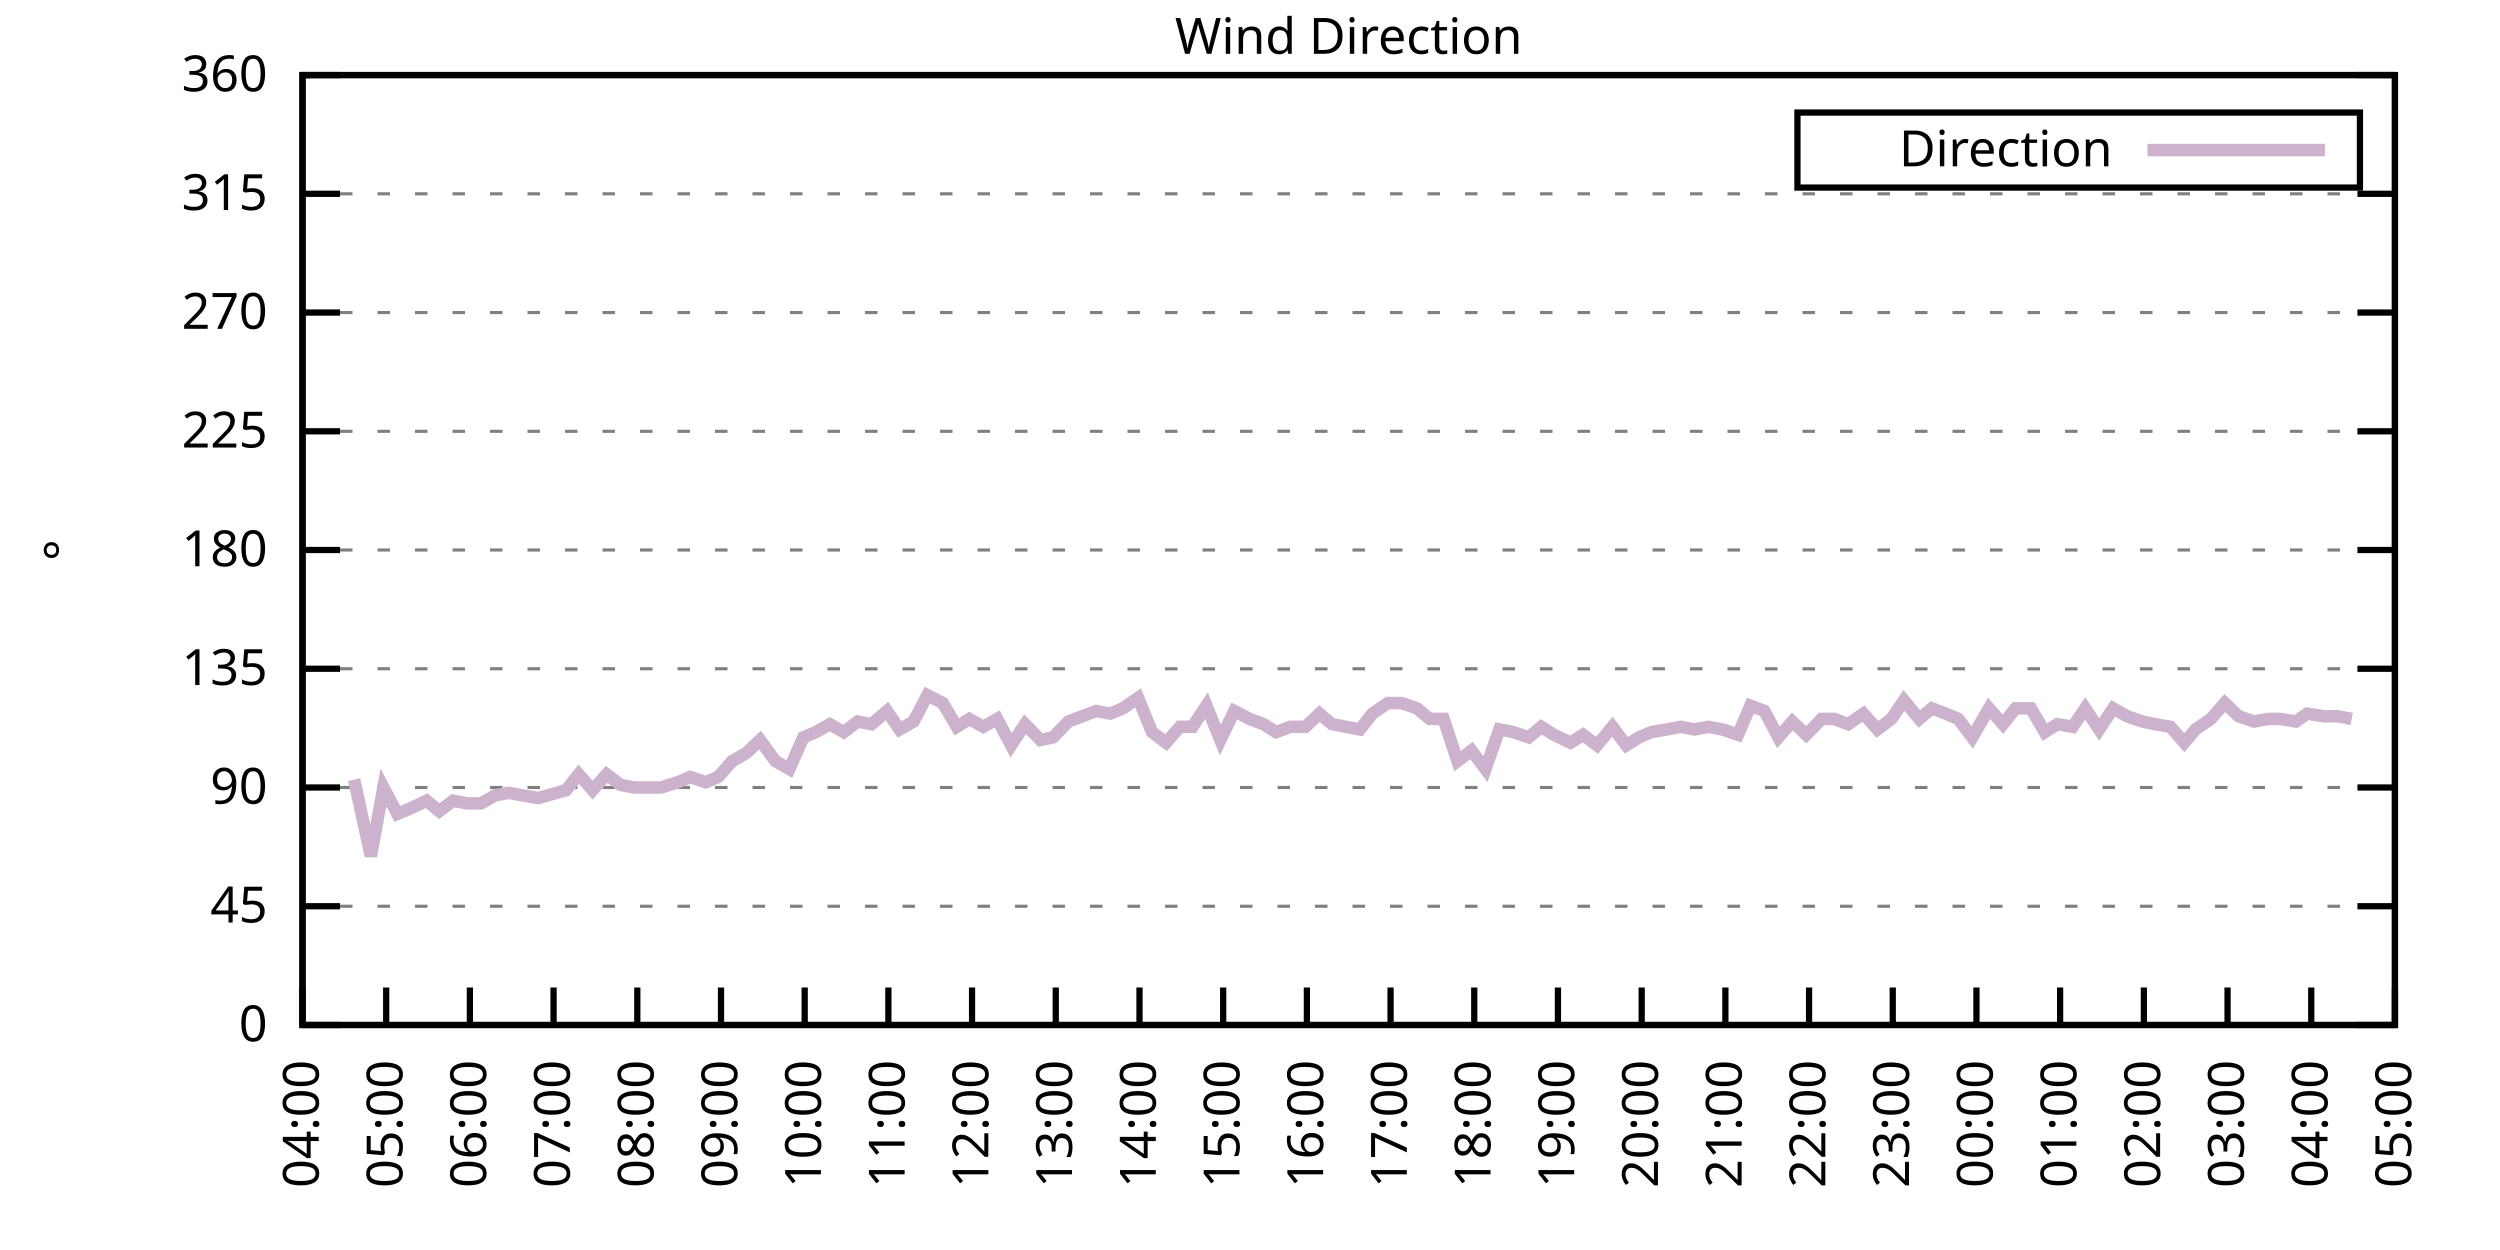
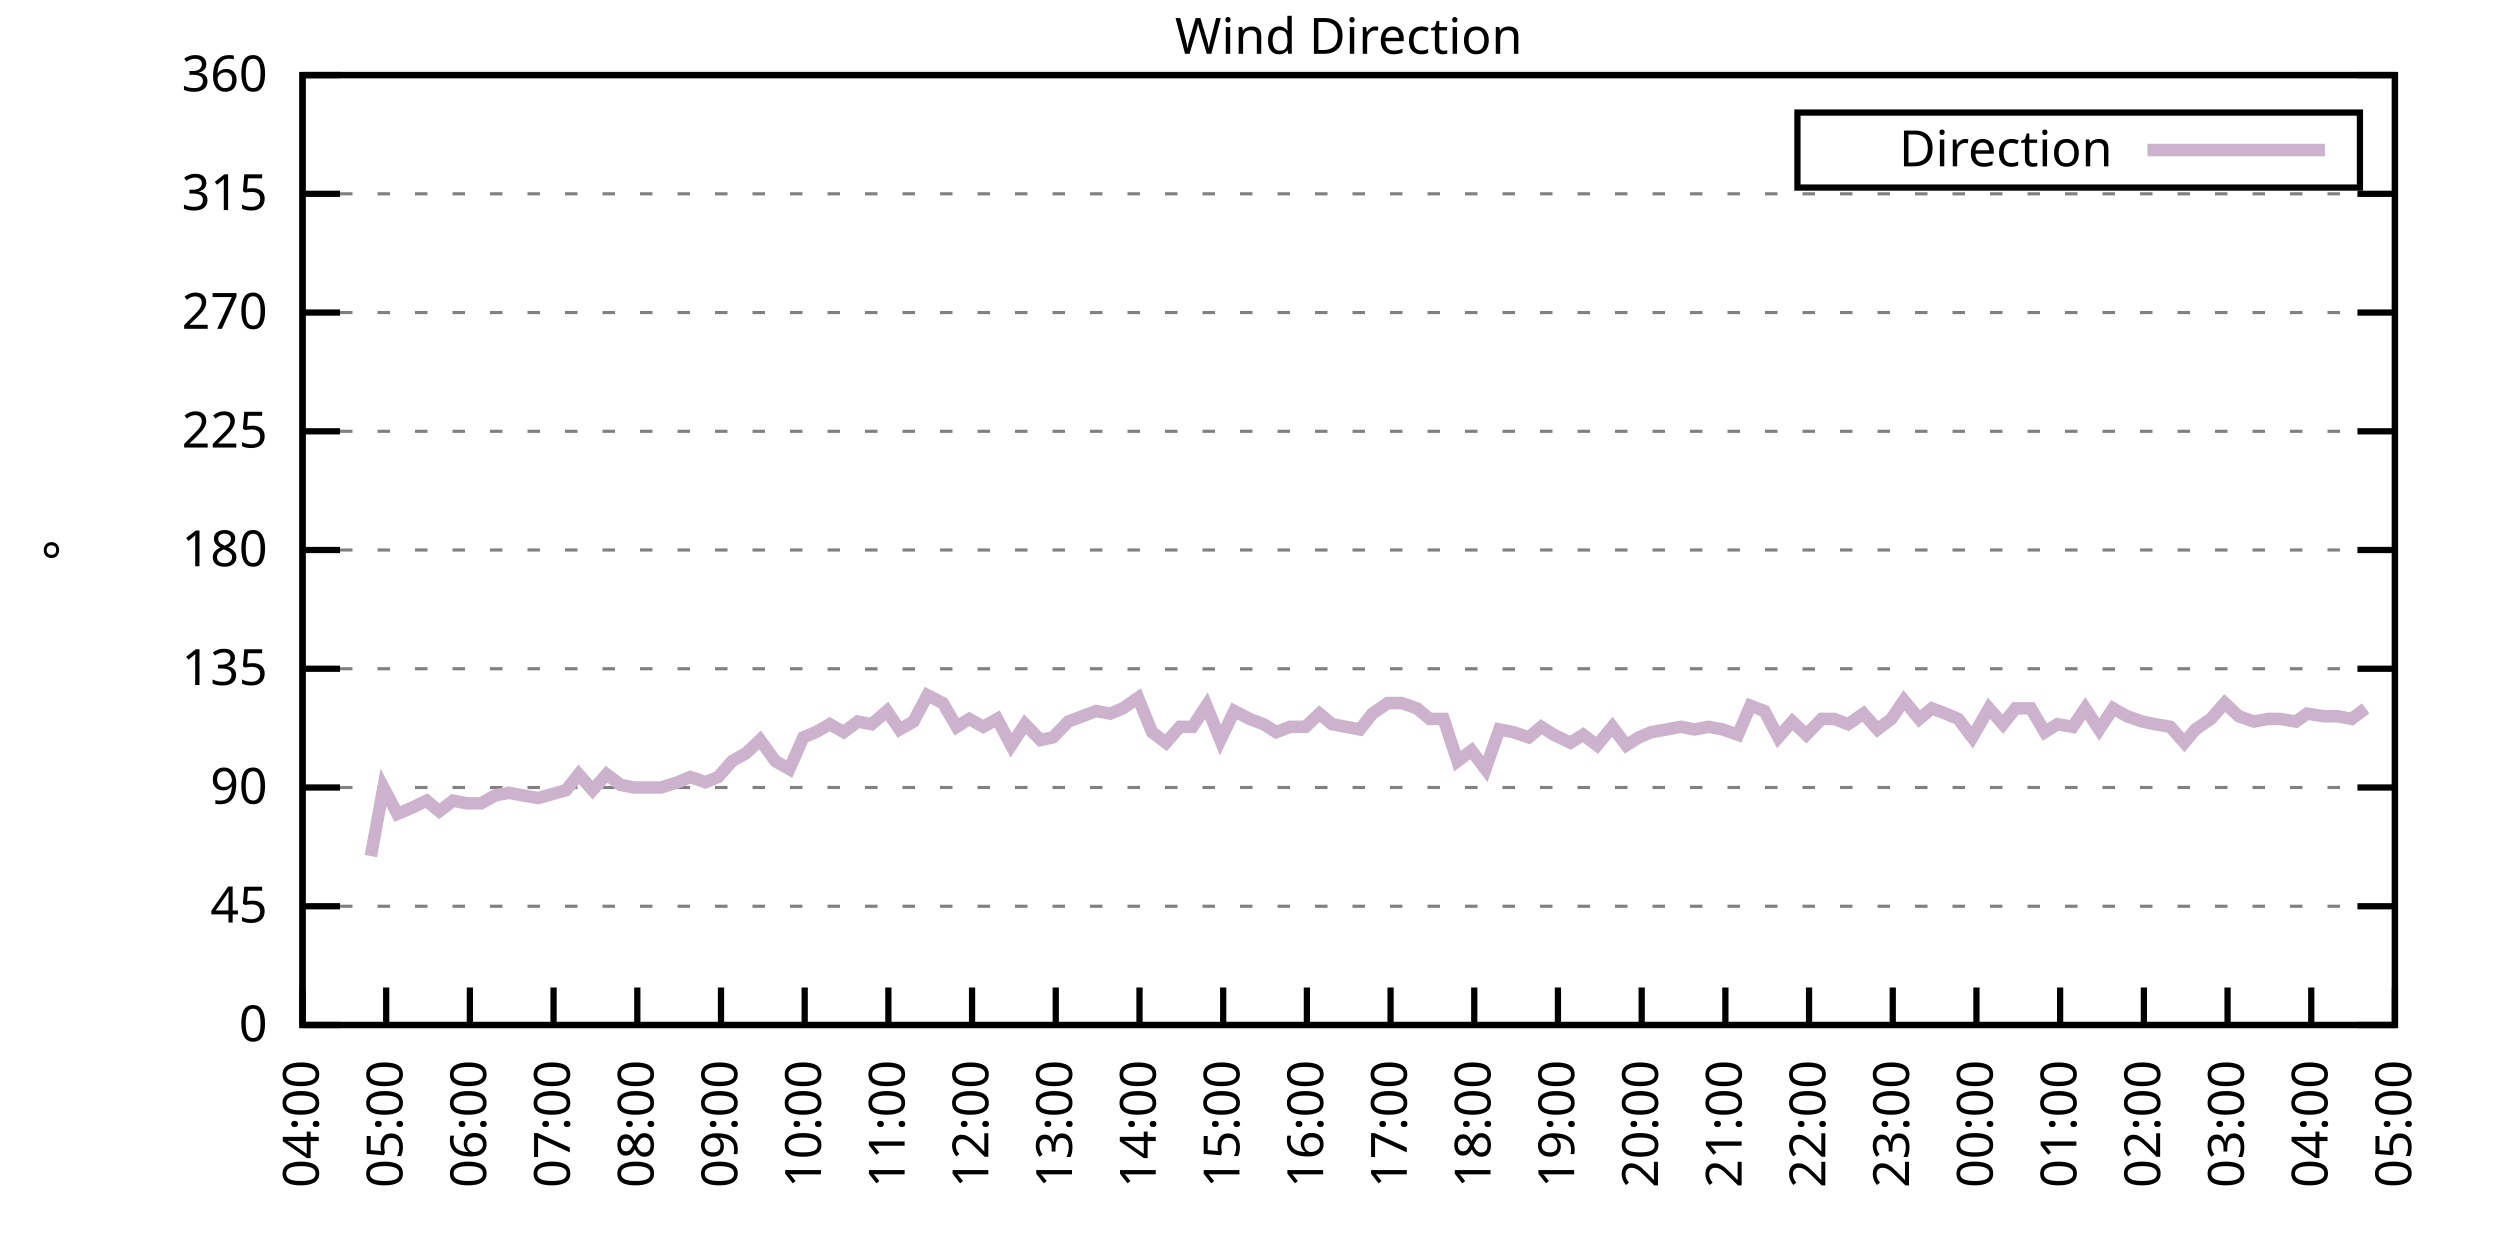
<svg xmlns="http://www.w3.org/2000/svg" xmlns:xlink="http://www.w3.org/1999/xlink" width="400" height="200" viewBox="0 0 400 200">
  <g id="gnuplot_canvas">
    <rect x="0" y="0" width="400" height="200" fill="none" />
    <defs>
      <circle id="gpDot" r="0.5" stroke-width="0.5" stroke="currentColor" />
      <path id="gpPt0" stroke-width="0.333" stroke="currentColor" d="M-1,0 h2 M0,-1 v2" />
      <path id="gpPt1" stroke-width="0.333" stroke="currentColor" d="M-1,-1 L1,1 M1,-1 L-1,1" />
      <path id="gpPt2" stroke-width="0.333" stroke="currentColor" d="M-1,0 L1,0 M0,-1 L0,1 M-1,-1 L1,1 M-1,1 L1,-1" />
      <rect id="gpPt3" stroke-width="0.333" stroke="currentColor" x="-1" y="-1" width="2" height="2" />
      <rect id="gpPt4" stroke-width="0.333" stroke="currentColor" fill="currentColor" x="-1" y="-1" width="2" height="2" />
      <circle id="gpPt5" stroke-width="0.333" stroke="currentColor" cx="0" cy="0" r="1" />
      <use xlink:href="#gpPt5" id="gpPt6" fill="currentColor" stroke="none" />
      <path id="gpPt7" stroke-width="0.333" stroke="currentColor" d="M0,-1.33 L-1.33,0.67 L1.33,0.67 z" />
      <use xlink:href="#gpPt7" id="gpPt8" fill="currentColor" stroke="none" />
      <use xlink:href="#gpPt7" id="gpPt9" stroke="currentColor" transform="rotate(180)" />
      <use xlink:href="#gpPt9" id="gpPt10" fill="currentColor" stroke="none" />
      <use xlink:href="#gpPt3" id="gpPt11" stroke="currentColor" transform="rotate(45)" />
      <use xlink:href="#gpPt11" id="gpPt12" fill="currentColor" stroke="none" />
      <path id="gpPt13" stroke-width="0.333" stroke="currentColor" d="M0,1.330 L1.265,0.411 L0.782,-1.067 L-0.782,-1.076 L-1.265,0.411 z" />
      <use xlink:href="#gpPt13" id="gpPt14" fill="currentColor" stroke="none" />
      <filter id="textbox" filterUnits="objectBoundingBox" x="0" y="0" height="1" width="1">
        <feFlood flood-color="white" flood-opacity="1" result="bgnd" />
        <feComposite in="SourceGraphic" in2="bgnd" operator="atop" />
      </filter>
      <filter id="greybox" filterUnits="objectBoundingBox" x="0" y="0" height="1" width="1">
        <feFlood flood-color="lightgrey" flood-opacity="1" result="grey" />
        <feComposite in="SourceGraphic" in2="grey" operator="atop" />
      </filter>
    </defs>
    <g fill="none" color="white" stroke="currentColor" stroke-width="1.00" stroke-linecap="butt" stroke-linejoin="miter">
</g>
    <g fill="none" color="black" stroke="currentColor" stroke-width="1.00" stroke-linecap="butt" stroke-linejoin="miter">
      <g stroke="none" shape-rendering="crispEdges">
        <polygon fill="rgb(255, 255, 255)" points="48.40,164.00 383.18,164.00 383.18,12.02 48.40,12.02 " />
      </g>
    </g>
    <g fill="none" color="black" stroke="currentColor" stroke-width="1.00" stroke-linecap="butt" stroke-linejoin="miter">
</g>
    <g fill="none" color="black" stroke="black" stroke-width="0.50" stroke-linecap="butt" stroke-linejoin="miter">
</g>
    <g fill="none" color="gray" stroke="currentColor" stroke-width="0.50" stroke-linecap="butt" stroke-linejoin="miter">
      <path stroke="gray" stroke-dasharray="2,4" class="gridline" d="M48.40,164.00 L383.19,164.00  " />
    </g>
    <g fill="none" color="gray" stroke="gray" stroke-width="1.00" stroke-linecap="butt" stroke-linejoin="miter">
</g>
    <g fill="none" color="black" stroke="currentColor" stroke-width="1.00" stroke-linecap="butt" stroke-linejoin="miter">
      <path stroke="black" d="M48.40,164.00 L54.40,164.00 M383.19,164.00 L377.19,164.00  " />
      <g transform="translate(42.80,166.60)" stroke="none" fill="black" font-family="Sans" font-size="8.00" text-anchor="end">
        <text>
          <tspan font-family="Sans"> 0</tspan>
        </text>
      </g>
    </g>
    <g fill="none" color="black" stroke="currentColor" stroke-width="1.00" stroke-linecap="butt" stroke-linejoin="miter">
</g>
    <g fill="none" color="black" stroke="black" stroke-width="0.50" stroke-linecap="butt" stroke-linejoin="miter">
</g>
    <g fill="none" color="gray" stroke="currentColor" stroke-width="0.50" stroke-linecap="butt" stroke-linejoin="miter">
      <path stroke="gray" stroke-dasharray="2,4" class="gridline" d="M48.40,145.00 L383.19,145.00  " />
    </g>
    <g fill="none" color="gray" stroke="gray" stroke-width="1.00" stroke-linecap="butt" stroke-linejoin="miter">
</g>
    <g fill="none" color="black" stroke="currentColor" stroke-width="1.00" stroke-linecap="butt" stroke-linejoin="miter">
      <path stroke="black" d="M48.40,145.00 L54.40,145.00 M383.19,145.00 L377.19,145.00  " />
      <g transform="translate(42.80,147.60)" stroke="none" fill="black" font-family="Sans" font-size="8.00" text-anchor="end">
        <text>
          <tspan font-family="Sans"> 45</tspan>
        </text>
      </g>
    </g>
    <g fill="none" color="black" stroke="currentColor" stroke-width="1.00" stroke-linecap="butt" stroke-linejoin="miter">
</g>
    <g fill="none" color="black" stroke="black" stroke-width="0.50" stroke-linecap="butt" stroke-linejoin="miter">
</g>
    <g fill="none" color="gray" stroke="currentColor" stroke-width="0.50" stroke-linecap="butt" stroke-linejoin="miter">
      <path stroke="gray" stroke-dasharray="2,4" class="gridline" d="M48.40,126.00 L383.19,126.00  " />
    </g>
    <g fill="none" color="gray" stroke="gray" stroke-width="1.00" stroke-linecap="butt" stroke-linejoin="miter">
</g>
    <g fill="none" color="black" stroke="currentColor" stroke-width="1.00" stroke-linecap="butt" stroke-linejoin="miter">
      <path stroke="black" d="M48.40,126.00 L54.40,126.00 M383.19,126.00 L377.19,126.00  " />
      <g transform="translate(42.80,128.60)" stroke="none" fill="black" font-family="Sans" font-size="8.00" text-anchor="end">
        <text>
          <tspan font-family="Sans"> 90</tspan>
        </text>
      </g>
    </g>
    <g fill="none" color="black" stroke="currentColor" stroke-width="1.00" stroke-linecap="butt" stroke-linejoin="miter">
</g>
    <g fill="none" color="black" stroke="black" stroke-width="0.50" stroke-linecap="butt" stroke-linejoin="miter">
</g>
    <g fill="none" color="gray" stroke="currentColor" stroke-width="0.50" stroke-linecap="butt" stroke-linejoin="miter">
      <path stroke="gray" stroke-dasharray="2,4" class="gridline" d="M48.40,107.00 L383.19,107.00  " />
    </g>
    <g fill="none" color="gray" stroke="gray" stroke-width="1.00" stroke-linecap="butt" stroke-linejoin="miter">
</g>
    <g fill="none" color="black" stroke="currentColor" stroke-width="1.00" stroke-linecap="butt" stroke-linejoin="miter">
      <path stroke="black" d="M48.40,107.00 L54.40,107.00 M383.19,107.00 L377.19,107.00  " />
      <g transform="translate(42.80,109.60)" stroke="none" fill="black" font-family="Sans" font-size="8.00" text-anchor="end">
        <text>
          <tspan font-family="Sans"> 135</tspan>
        </text>
      </g>
    </g>
    <g fill="none" color="black" stroke="currentColor" stroke-width="1.00" stroke-linecap="butt" stroke-linejoin="miter">
</g>
    <g fill="none" color="black" stroke="black" stroke-width="0.50" stroke-linecap="butt" stroke-linejoin="miter">
</g>
    <g fill="none" color="gray" stroke="currentColor" stroke-width="0.50" stroke-linecap="butt" stroke-linejoin="miter">
      <path stroke="gray" stroke-dasharray="2,4" class="gridline" d="M48.40,88.00 L383.19,88.00  " />
    </g>
    <g fill="none" color="gray" stroke="gray" stroke-width="1.00" stroke-linecap="butt" stroke-linejoin="miter">
</g>
    <g fill="none" color="black" stroke="currentColor" stroke-width="1.00" stroke-linecap="butt" stroke-linejoin="miter">
      <path stroke="black" d="M48.40,88.00 L54.40,88.00 M383.19,88.00 L377.19,88.00  " />
      <g transform="translate(42.80,90.60)" stroke="none" fill="black" font-family="Sans" font-size="8.00" text-anchor="end">
        <text>
          <tspan font-family="Sans"> 180</tspan>
        </text>
      </g>
    </g>
    <g fill="none" color="black" stroke="currentColor" stroke-width="1.00" stroke-linecap="butt" stroke-linejoin="miter">
</g>
    <g fill="none" color="black" stroke="black" stroke-width="0.50" stroke-linecap="butt" stroke-linejoin="miter">
</g>
    <g fill="none" color="gray" stroke="currentColor" stroke-width="0.50" stroke-linecap="butt" stroke-linejoin="miter">
      <path stroke="gray" stroke-dasharray="2,4" class="gridline" d="M48.40,69.01 L383.19,69.01  " />
    </g>
    <g fill="none" color="gray" stroke="gray" stroke-width="1.00" stroke-linecap="butt" stroke-linejoin="miter">
</g>
    <g fill="none" color="black" stroke="currentColor" stroke-width="1.00" stroke-linecap="butt" stroke-linejoin="miter">
      <path stroke="black" d="M48.40,69.01 L54.40,69.01 M383.19,69.01 L377.19,69.01  " />
      <g transform="translate(42.80,71.61)" stroke="none" fill="black" font-family="Sans" font-size="8.00" text-anchor="end">
        <text>
          <tspan font-family="Sans"> 225</tspan>
        </text>
      </g>
    </g>
    <g fill="none" color="black" stroke="currentColor" stroke-width="1.00" stroke-linecap="butt" stroke-linejoin="miter">
</g>
    <g fill="none" color="black" stroke="black" stroke-width="0.50" stroke-linecap="butt" stroke-linejoin="miter">
</g>
    <g fill="none" color="gray" stroke="currentColor" stroke-width="0.50" stroke-linecap="butt" stroke-linejoin="miter">
      <path stroke="gray" stroke-dasharray="2,4" class="gridline" d="M48.40,50.01 L383.19,50.01  " />
    </g>
    <g fill="none" color="gray" stroke="gray" stroke-width="1.00" stroke-linecap="butt" stroke-linejoin="miter">
</g>
    <g fill="none" color="black" stroke="currentColor" stroke-width="1.00" stroke-linecap="butt" stroke-linejoin="miter">
      <path stroke="black" d="M48.40,50.01 L54.40,50.01 M383.19,50.01 L377.19,50.01  " />
      <g transform="translate(42.80,52.61)" stroke="none" fill="black" font-family="Sans" font-size="8.00" text-anchor="end">
        <text>
          <tspan font-family="Sans"> 270</tspan>
        </text>
      </g>
    </g>
    <g fill="none" color="black" stroke="currentColor" stroke-width="1.00" stroke-linecap="butt" stroke-linejoin="miter">
</g>
    <g fill="none" color="black" stroke="black" stroke-width="0.50" stroke-linecap="butt" stroke-linejoin="miter">
</g>
    <g fill="none" color="gray" stroke="currentColor" stroke-width="0.50" stroke-linecap="butt" stroke-linejoin="miter">
      <path stroke="gray" stroke-dasharray="2,4" class="gridline" d="M48.40,31.01 L383.19,31.01  " />
    </g>
    <g fill="none" color="gray" stroke="gray" stroke-width="1.00" stroke-linecap="butt" stroke-linejoin="miter">
</g>
    <g fill="none" color="black" stroke="currentColor" stroke-width="1.00" stroke-linecap="butt" stroke-linejoin="miter">
      <path stroke="black" d="M48.40,31.01 L54.40,31.01 M383.19,31.01 L377.19,31.01  " />
      <g transform="translate(42.80,33.61)" stroke="none" fill="black" font-family="Sans" font-size="8.00" text-anchor="end">
        <text>
          <tspan font-family="Sans"> 315</tspan>
        </text>
      </g>
    </g>
    <g fill="none" color="black" stroke="currentColor" stroke-width="1.00" stroke-linecap="butt" stroke-linejoin="miter">
</g>
    <g fill="none" color="black" stroke="black" stroke-width="0.50" stroke-linecap="butt" stroke-linejoin="miter">
</g>
    <g fill="none" color="gray" stroke="currentColor" stroke-width="0.50" stroke-linecap="butt" stroke-linejoin="miter">
      <path stroke="gray" stroke-dasharray="2,4" class="gridline" d="M48.40,12.01 L383.19,12.01  " />
    </g>
    <g fill="none" color="gray" stroke="gray" stroke-width="1.00" stroke-linecap="butt" stroke-linejoin="miter">
</g>
    <g fill="none" color="black" stroke="currentColor" stroke-width="1.00" stroke-linecap="butt" stroke-linejoin="miter">
      <path stroke="black" d="M48.40,12.01 L54.40,12.01 M383.19,12.01 L377.19,12.01  " />
      <g transform="translate(42.80,14.61)" stroke="none" fill="black" font-family="Sans" font-size="8.00" text-anchor="end">
        <text>
          <tspan font-family="Sans"> 360</tspan>
        </text>
      </g>
    </g>
    <g fill="none" color="black" stroke="currentColor" stroke-width="1.00" stroke-linecap="butt" stroke-linejoin="miter">
      <path stroke="black" d="M48.40,164.00 L48.40,158.00  " />
      <g transform="translate(51.00,169.60) rotate(270.00)" stroke="none" fill="black" font-family="Sans" font-size="8.00" text-anchor="end">
        <text>
          <tspan font-family="Sans">04:00</tspan>
        </text>
      </g>
    </g>
    <g fill="none" color="black" stroke="currentColor" stroke-width="1.00" stroke-linecap="butt" stroke-linejoin="miter">
      <path stroke="black" d="M61.79,164.00 L61.79,158.00  " />
      <g transform="translate(64.39,169.60) rotate(270.00)" stroke="none" fill="black" font-family="Sans" font-size="8.00" text-anchor="end">
        <text>
          <tspan font-family="Sans">05:00</tspan>
        </text>
      </g>
    </g>
    <g fill="none" color="black" stroke="currentColor" stroke-width="1.00" stroke-linecap="butt" stroke-linejoin="miter">
      <path stroke="black" d="M75.18,164.00 L75.18,158.00  " />
      <g transform="translate(77.78,169.60) rotate(270.00)" stroke="none" fill="black" font-family="Sans" font-size="8.00" text-anchor="end">
        <text>
          <tspan font-family="Sans">06:00</tspan>
        </text>
      </g>
    </g>
    <g fill="none" color="black" stroke="currentColor" stroke-width="1.00" stroke-linecap="butt" stroke-linejoin="miter">
      <path stroke="black" d="M88.57,164.00 L88.57,158.00  " />
      <g transform="translate(91.17,169.60) rotate(270.00)" stroke="none" fill="black" font-family="Sans" font-size="8.00" text-anchor="end">
        <text>
          <tspan font-family="Sans">07:00</tspan>
        </text>
      </g>
    </g>
    <g fill="none" color="black" stroke="currentColor" stroke-width="1.00" stroke-linecap="butt" stroke-linejoin="miter">
      <path stroke="black" d="M101.97,164.00 L101.97,158.00  " />
      <g transform="translate(104.57,169.60) rotate(270.00)" stroke="none" fill="black" font-family="Sans" font-size="8.00" text-anchor="end">
        <text>
          <tspan font-family="Sans">08:00</tspan>
        </text>
      </g>
    </g>
    <g fill="none" color="black" stroke="currentColor" stroke-width="1.00" stroke-linecap="butt" stroke-linejoin="miter">
      <path stroke="black" d="M115.36,164.00 L115.36,158.00  " />
      <g transform="translate(117.96,169.60) rotate(270.00)" stroke="none" fill="black" font-family="Sans" font-size="8.00" text-anchor="end">
        <text>
          <tspan font-family="Sans">09:00</tspan>
        </text>
      </g>
    </g>
    <g fill="none" color="black" stroke="currentColor" stroke-width="1.00" stroke-linecap="butt" stroke-linejoin="miter">
      <path stroke="black" d="M128.75,164.00 L128.75,158.00  " />
      <g transform="translate(131.35,169.60) rotate(270.00)" stroke="none" fill="black" font-family="Sans" font-size="8.00" text-anchor="end">
        <text>
          <tspan font-family="Sans">10:00</tspan>
        </text>
      </g>
    </g>
    <g fill="none" color="black" stroke="currentColor" stroke-width="1.00" stroke-linecap="butt" stroke-linejoin="miter">
      <path stroke="black" d="M142.14,164.00 L142.14,158.00  " />
      <g transform="translate(144.74,169.60) rotate(270.00)" stroke="none" fill="black" font-family="Sans" font-size="8.00" text-anchor="end">
        <text>
          <tspan font-family="Sans">11:00</tspan>
        </text>
      </g>
    </g>
    <g fill="none" color="black" stroke="currentColor" stroke-width="1.00" stroke-linecap="butt" stroke-linejoin="miter">
      <path stroke="black" d="M155.53,164.00 L155.53,158.00  " />
      <g transform="translate(158.13,169.60) rotate(270.00)" stroke="none" fill="black" font-family="Sans" font-size="8.00" text-anchor="end">
        <text>
          <tspan font-family="Sans">12:00</tspan>
        </text>
      </g>
    </g>
    <g fill="none" color="black" stroke="currentColor" stroke-width="1.00" stroke-linecap="butt" stroke-linejoin="miter">
      <path stroke="black" d="M168.92,164.00 L168.92,158.00  " />
      <g transform="translate(171.52,169.60) rotate(270.00)" stroke="none" fill="black" font-family="Sans" font-size="8.00" text-anchor="end">
        <text>
          <tspan font-family="Sans">13:00</tspan>
        </text>
      </g>
    </g>
    <g fill="none" color="black" stroke="currentColor" stroke-width="1.00" stroke-linecap="butt" stroke-linejoin="miter">
      <path stroke="black" d="M182.32,164.00 L182.32,158.00  " />
      <g transform="translate(184.92,169.60) rotate(270.00)" stroke="none" fill="black" font-family="Sans" font-size="8.00" text-anchor="end">
        <text>
          <tspan font-family="Sans">14:00</tspan>
        </text>
      </g>
    </g>
    <g fill="none" color="black" stroke="currentColor" stroke-width="1.00" stroke-linecap="butt" stroke-linejoin="miter">
      <path stroke="black" d="M195.71,164.00 L195.71,158.00  " />
      <g transform="translate(198.31,169.60) rotate(270.00)" stroke="none" fill="black" font-family="Sans" font-size="8.00" text-anchor="end">
        <text>
          <tspan font-family="Sans">15:00</tspan>
        </text>
      </g>
    </g>
    <g fill="none" color="black" stroke="currentColor" stroke-width="1.00" stroke-linecap="butt" stroke-linejoin="miter">
      <path stroke="black" d="M209.10,164.00 L209.10,158.00  " />
      <g transform="translate(211.70,169.60) rotate(270.00)" stroke="none" fill="black" font-family="Sans" font-size="8.00" text-anchor="end">
        <text>
          <tspan font-family="Sans">16:00</tspan>
        </text>
      </g>
    </g>
    <g fill="none" color="black" stroke="currentColor" stroke-width="1.00" stroke-linecap="butt" stroke-linejoin="miter">
      <path stroke="black" d="M222.49,164.00 L222.49,158.00  " />
      <g transform="translate(225.09,169.60) rotate(270.00)" stroke="none" fill="black" font-family="Sans" font-size="8.00" text-anchor="end">
        <text>
          <tspan font-family="Sans">17:00</tspan>
        </text>
      </g>
    </g>
    <g fill="none" color="black" stroke="currentColor" stroke-width="1.00" stroke-linecap="butt" stroke-linejoin="miter">
      <path stroke="black" d="M235.88,164.00 L235.88,158.00  " />
      <g transform="translate(238.48,169.60) rotate(270.00)" stroke="none" fill="black" font-family="Sans" font-size="8.00" text-anchor="end">
        <text>
          <tspan font-family="Sans">18:00</tspan>
        </text>
      </g>
    </g>
    <g fill="none" color="black" stroke="currentColor" stroke-width="1.00" stroke-linecap="butt" stroke-linejoin="miter">
      <path stroke="black" d="M249.27,164.00 L249.27,158.00  " />
      <g transform="translate(251.87,169.60) rotate(270.00)" stroke="none" fill="black" font-family="Sans" font-size="8.00" text-anchor="end">
        <text>
          <tspan font-family="Sans">19:00</tspan>
        </text>
      </g>
    </g>
    <g fill="none" color="black" stroke="currentColor" stroke-width="1.00" stroke-linecap="butt" stroke-linejoin="miter">
      <path stroke="black" d="M262.67,164.00 L262.67,158.00  " />
      <g transform="translate(265.27,169.60) rotate(270.00)" stroke="none" fill="black" font-family="Sans" font-size="8.00" text-anchor="end">
        <text>
          <tspan font-family="Sans">20:00</tspan>
        </text>
      </g>
    </g>
    <g fill="none" color="black" stroke="currentColor" stroke-width="1.00" stroke-linecap="butt" stroke-linejoin="miter">
      <path stroke="black" d="M276.06,164.00 L276.06,158.00  " />
      <g transform="translate(278.66,169.60) rotate(270.00)" stroke="none" fill="black" font-family="Sans" font-size="8.00" text-anchor="end">
        <text>
          <tspan font-family="Sans">21:00</tspan>
        </text>
      </g>
    </g>
    <g fill="none" color="black" stroke="currentColor" stroke-width="1.00" stroke-linecap="butt" stroke-linejoin="miter">
      <path stroke="black" d="M289.45,164.00 L289.45,158.00  " />
      <g transform="translate(292.05,169.60) rotate(270.00)" stroke="none" fill="black" font-family="Sans" font-size="8.00" text-anchor="end">
        <text>
          <tspan font-family="Sans">22:00</tspan>
        </text>
      </g>
    </g>
    <g fill="none" color="black" stroke="currentColor" stroke-width="1.00" stroke-linecap="butt" stroke-linejoin="miter">
      <path stroke="black" d="M302.84,164.00 L302.84,158.00  " />
      <g transform="translate(305.44,169.60) rotate(270.00)" stroke="none" fill="black" font-family="Sans" font-size="8.00" text-anchor="end">
        <text>
          <tspan font-family="Sans">23:00</tspan>
        </text>
      </g>
    </g>
    <g fill="none" color="black" stroke="currentColor" stroke-width="1.00" stroke-linecap="butt" stroke-linejoin="miter">
      <path stroke="black" d="M316.23,164.00 L316.23,158.00  " />
      <g transform="translate(318.83,169.60) rotate(270.00)" stroke="none" fill="black" font-family="Sans" font-size="8.00" text-anchor="end">
        <text>
          <tspan font-family="Sans">00:00</tspan>
        </text>
      </g>
    </g>
    <g fill="none" color="black" stroke="currentColor" stroke-width="1.00" stroke-linecap="butt" stroke-linejoin="miter">
      <path stroke="black" d="M329.62,164.00 L329.62,158.00  " />
      <g transform="translate(332.22,169.60) rotate(270.00)" stroke="none" fill="black" font-family="Sans" font-size="8.00" text-anchor="end">
        <text>
          <tspan font-family="Sans">01:00</tspan>
        </text>
      </g>
    </g>
    <g fill="none" color="black" stroke="currentColor" stroke-width="1.00" stroke-linecap="butt" stroke-linejoin="miter">
      <path stroke="black" d="M343.02,164.00 L343.02,158.00  " />
      <g transform="translate(345.62,169.60) rotate(270.00)" stroke="none" fill="black" font-family="Sans" font-size="8.00" text-anchor="end">
        <text>
          <tspan font-family="Sans">02:00</tspan>
        </text>
      </g>
    </g>
    <g fill="none" color="black" stroke="currentColor" stroke-width="1.00" stroke-linecap="butt" stroke-linejoin="miter">
      <path stroke="black" d="M356.41,164.00 L356.41,158.00  " />
      <g transform="translate(359.01,169.60) rotate(270.00)" stroke="none" fill="black" font-family="Sans" font-size="8.00" text-anchor="end">
        <text>
          <tspan font-family="Sans">03:00</tspan>
        </text>
      </g>
    </g>
    <g fill="none" color="black" stroke="currentColor" stroke-width="1.00" stroke-linecap="butt" stroke-linejoin="miter">
      <path stroke="black" d="M369.80,164.00 L369.80,158.00  " />
      <g transform="translate(372.40,169.60) rotate(270.00)" stroke="none" fill="black" font-family="Sans" font-size="8.00" text-anchor="end">
        <text>
          <tspan font-family="Sans">04:00</tspan>
        </text>
      </g>
    </g>
    <g fill="none" color="black" stroke="currentColor" stroke-width="1.00" stroke-linecap="butt" stroke-linejoin="miter">
      <path stroke="black" d="M383.19,164.00 L383.19,158.00  " />
      <g transform="translate(385.79,169.60) rotate(270.00)" stroke="none" fill="black" font-family="Sans" font-size="8.00" text-anchor="end">
        <text>
          <tspan font-family="Sans">05:00</tspan>
        </text>
      </g>
    </g>
    <g fill="none" color="black" stroke="currentColor" stroke-width="1.00" stroke-linecap="butt" stroke-linejoin="miter">
</g>
    <g fill="none" color="black" stroke="currentColor" stroke-width="1.00" stroke-linecap="butt" stroke-linejoin="miter">
      <path stroke="black" d="M48.40,12.01 L48.40,164.00 L383.19,164.00 L383.19,12.01 L48.40,12.01 Z  " />
    </g>
    <g fill="none" color="black" stroke="currentColor" stroke-width="1.00" stroke-linecap="butt" stroke-linejoin="miter">
</g>
    <g fill="none" color="black" stroke="currentColor" stroke-width="1.00" stroke-linecap="butt" stroke-linejoin="miter">
      <path stroke="black" d="M287.59,30.01 L287.59,18.01 L377.59,18.01 L377.59,30.01 L287.59,30.01 Z  " />
    </g>
    <g id="Wind_direction_plot_1">
      <g fill="none" color="white" stroke="black" stroke-width="2.00" stroke-linecap="butt" stroke-linejoin="miter">
</g>
      <g fill="none" color="black" stroke="currentColor" stroke-width="2.00" stroke-linecap="butt" stroke-linejoin="miter">
        <g transform="translate(337.99,26.61)" stroke="none" fill="black" font-family="Sans" font-size="8.00" text-anchor="end">
          <text>
            <tspan font-family="Sans">Direction</tspan>
          </text>
        </g>
      </g>
      <g fill="none" color="black" stroke="currentColor" stroke-width="2.00" stroke-linecap="butt" stroke-linejoin="miter">
-         <path stroke="rgb(204, 178, 204)" d="M343.59,24.01 L371.99,24.01 M56.66,124.74 L59.34,136.98 L61.35,126.00 L63.58,130.22 L65.59,129.38 L68.26,128.11   L70.27,129.80 L72.50,128.11 L74.74,128.54 L76.97,128.54 L79.20,127.27 L81.43,126.85 L83.66,127.27 L86.12,127.69   L90.58,126.42 L92.59,123.89 L94.82,126.42 L97.06,123.89 L99.29,125.58 L101.52,126.00 L103.75,126.00 L105.76,126.00   L108.44,125.16 L110.45,124.31 L112.90,125.16 L114.91,124.31 L117.14,121.78 L119.38,120.51 L121.61,118.40 L124.06,121.78   L126.29,123.05 L128.53,117.98 L130.54,117.14 L132.77,115.87 L135.00,117.14 L137.23,115.45 L139.46,115.87 L141.92,113.76   L143.93,116.71 L146.16,115.45 L148.39,111.23 L150.85,112.49 L153.08,116.29 L155.09,115.03 L157.32,116.29 L159.55,115.03   L161.78,119.25 L164.01,115.87 L166.47,118.40 L168.48,117.98 L170.93,115.45 L173.17,114.60 L175.40,113.76 L177.63,114.18   L179.64,113.34 L182.09,111.65 L184.32,117.14 L186.56,118.83 L188.79,116.29 L190.80,116.29 L193.03,112.91 L195.26,118.40   L197.49,113.76 L199.95,115.03 L202.18,115.87 L204.19,117.14 L206.42,116.29 L208.88,116.29 L211.11,114.18 L213.12,115.87   L215.35,116.29 L217.58,116.71 L219.59,114.18 L222.04,112.49 L224.28,112.49 L226.73,113.34 L228.74,115.03 L230.97,115.03   L233.20,121.78 L235.44,120.09 L237.67,123.05 L239.90,116.71 L242.13,117.14 L244.59,117.98 L246.60,116.29 L248.60,117.56   L251.28,118.83 L253.29,117.56 L255.52,119.25 L257.98,116.29 L260.21,119.25 L262.22,117.98 L264.23,117.14 L266.68,116.71   L268.92,116.29 L271.15,116.71 L273.38,116.29 L275.61,116.71 L278.07,117.56 L280.07,112.91 L282.31,113.76 L284.54,117.98   L286.77,115.45 L289.00,117.56 L291.46,115.03 L293.47,115.03 L295.70,115.87 L298.15,114.18 L300.39,116.71 L302.62,115.03   L304.63,112.07 L307.08,115.03 L309.09,113.34 L311.32,114.18 L313.33,115.03 L315.56,117.98 L318.24,113.34 L320.47,115.87   L322.48,113.34 L324.94,113.34 L327.17,117.14 L329.18,115.87 L331.63,116.29 L333.64,113.34 L335.87,116.71 L338.10,113.34   L340.34,114.60 L342.79,115.45 L344.80,115.87 L347.26,116.29 L349.49,118.83 L351.27,116.71 L353.73,115.03 L355.96,112.49   L358.19,114.60 L360.65,115.45 L362.88,115.03 L364.89,115.03 L367.34,115.45 L369.13,114.18 L371.81,114.60 L374.04,114.60   L376.27,115.03  " />
+         <path stroke="rgb(204, 178, 204)" d="M343.59,24.01 L371.99,24.01 M59.34,136.98 L61.35,126.00 L63.58,130.22 L65.59,129.38 L68.26,128.11 L70.27,129.80   L72.50,128.11 L74.74,128.54 L76.97,128.54 L79.20,127.27 L81.43,126.85 L83.66,127.27 L86.12,127.69 L90.58,126.42   L92.59,123.89 L94.82,126.42 L97.06,123.89 L99.29,125.58 L101.52,126.00 L103.75,126.00 L105.76,126.00 L108.44,125.16   L110.45,124.31 L112.90,125.16 L114.91,124.31 L117.14,121.78 L119.38,120.51 L121.61,118.40 L124.06,121.78 L126.29,123.05   L128.53,117.98 L130.54,117.14 L132.77,115.87 L135.00,117.14 L137.23,115.45 L139.46,115.87 L141.92,113.76 L143.93,116.71   L146.16,115.45 L148.39,111.23 L150.85,112.49 L153.08,116.29 L155.09,115.03 L157.32,116.29 L159.55,115.03 L161.78,119.25   L164.01,115.87 L166.47,118.40 L168.48,117.98 L170.93,115.45 L173.17,114.60 L175.40,113.76 L177.63,114.18 L179.64,113.34   L182.09,111.65 L184.32,117.14 L186.56,118.83 L188.79,116.29 L190.80,116.29 L193.03,112.91 L195.26,118.40 L197.49,113.76   L199.95,115.03 L202.18,115.87 L204.19,117.14 L206.42,116.29 L208.88,116.29 L211.11,114.18 L213.12,115.87 L215.35,116.29   L217.58,116.71 L219.59,114.18 L222.04,112.49 L224.28,112.49 L226.73,113.34 L228.74,115.03 L230.97,115.03 L233.20,121.78   L235.44,120.09 L237.67,123.05 L239.90,116.71 L242.13,117.14 L244.59,117.98 L246.60,116.29 L248.60,117.56 L251.28,118.83   L253.29,117.56 L255.52,119.25 L257.98,116.29 L260.21,119.25 L262.22,117.98 L264.23,117.14 L266.68,116.71 L268.92,116.29   L271.15,116.71 L273.38,116.29 L275.61,116.71 L278.07,117.56 L280.07,112.91 L282.31,113.76 L284.54,117.98 L286.77,115.45   L289.00,117.56 L291.46,115.03 L293.47,115.03 L295.70,115.87 L298.15,114.18 L300.39,116.71 L302.62,115.03 L304.63,112.07   L307.08,115.03 L309.09,113.34 L311.32,114.18 L313.33,115.03 L315.56,117.98 L318.24,113.34 L320.47,115.87 L322.48,113.34   L324.94,113.34 L327.17,117.14 L329.18,115.87 L331.63,116.29 L333.64,113.34 L335.87,116.71 L338.10,113.34 L340.34,114.60   L342.79,115.45 L344.80,115.87 L347.26,116.29 L349.49,118.83 L351.27,116.71 L353.73,115.03 L355.96,112.49 L358.19,114.60   L360.65,115.45 L362.88,115.03 L364.89,115.03 L367.34,115.45 L369.13,114.18 L371.81,114.60 L374.04,114.60 L376.27,115.03   L378.50,113.34  " />
      </g>
    </g>
    <g fill="none" color="black" stroke="currentColor" stroke-width="2.00" stroke-linecap="butt" stroke-linejoin="miter">
</g>
    <g fill="none" color="black" stroke="black" stroke-width="1.00" stroke-linecap="butt" stroke-linejoin="miter">
</g>
    <g fill="none" color="black" stroke="currentColor" stroke-width="1.00" stroke-linecap="butt" stroke-linejoin="miter">
      <path stroke="black" d="M48.40,12.01 L48.40,164.00 L383.19,164.00 L383.19,12.01 L48.40,12.01 Z  " />
      <g transform="translate(12.80,88.01) rotate(270.00)" stroke="none" fill="black" font-family="Sans" font-size="8.00" text-anchor="middle">
        <text>
          <tspan font-family="Sans">°</tspan>
        </text>
      </g>
    </g>
    <g fill="none" color="black" stroke="currentColor" stroke-width="1.00" stroke-linecap="butt" stroke-linejoin="miter">
</g>
    <g fill="none" color="black" stroke="currentColor" stroke-width="1.00" stroke-linecap="butt" stroke-linejoin="miter">
      <g transform="translate(215.79,8.61)" stroke="none" fill="black" font-family="Sans" font-size="8.00" text-anchor="middle">
        <text>
          <tspan font-family="Sans">Wind Direction</tspan>
        </text>
      </g>
    </g>
    <g fill="none" color="black" stroke="currentColor" stroke-width="1.00" stroke-linecap="butt" stroke-linejoin="miter">
</g>
  </g>
</svg>
